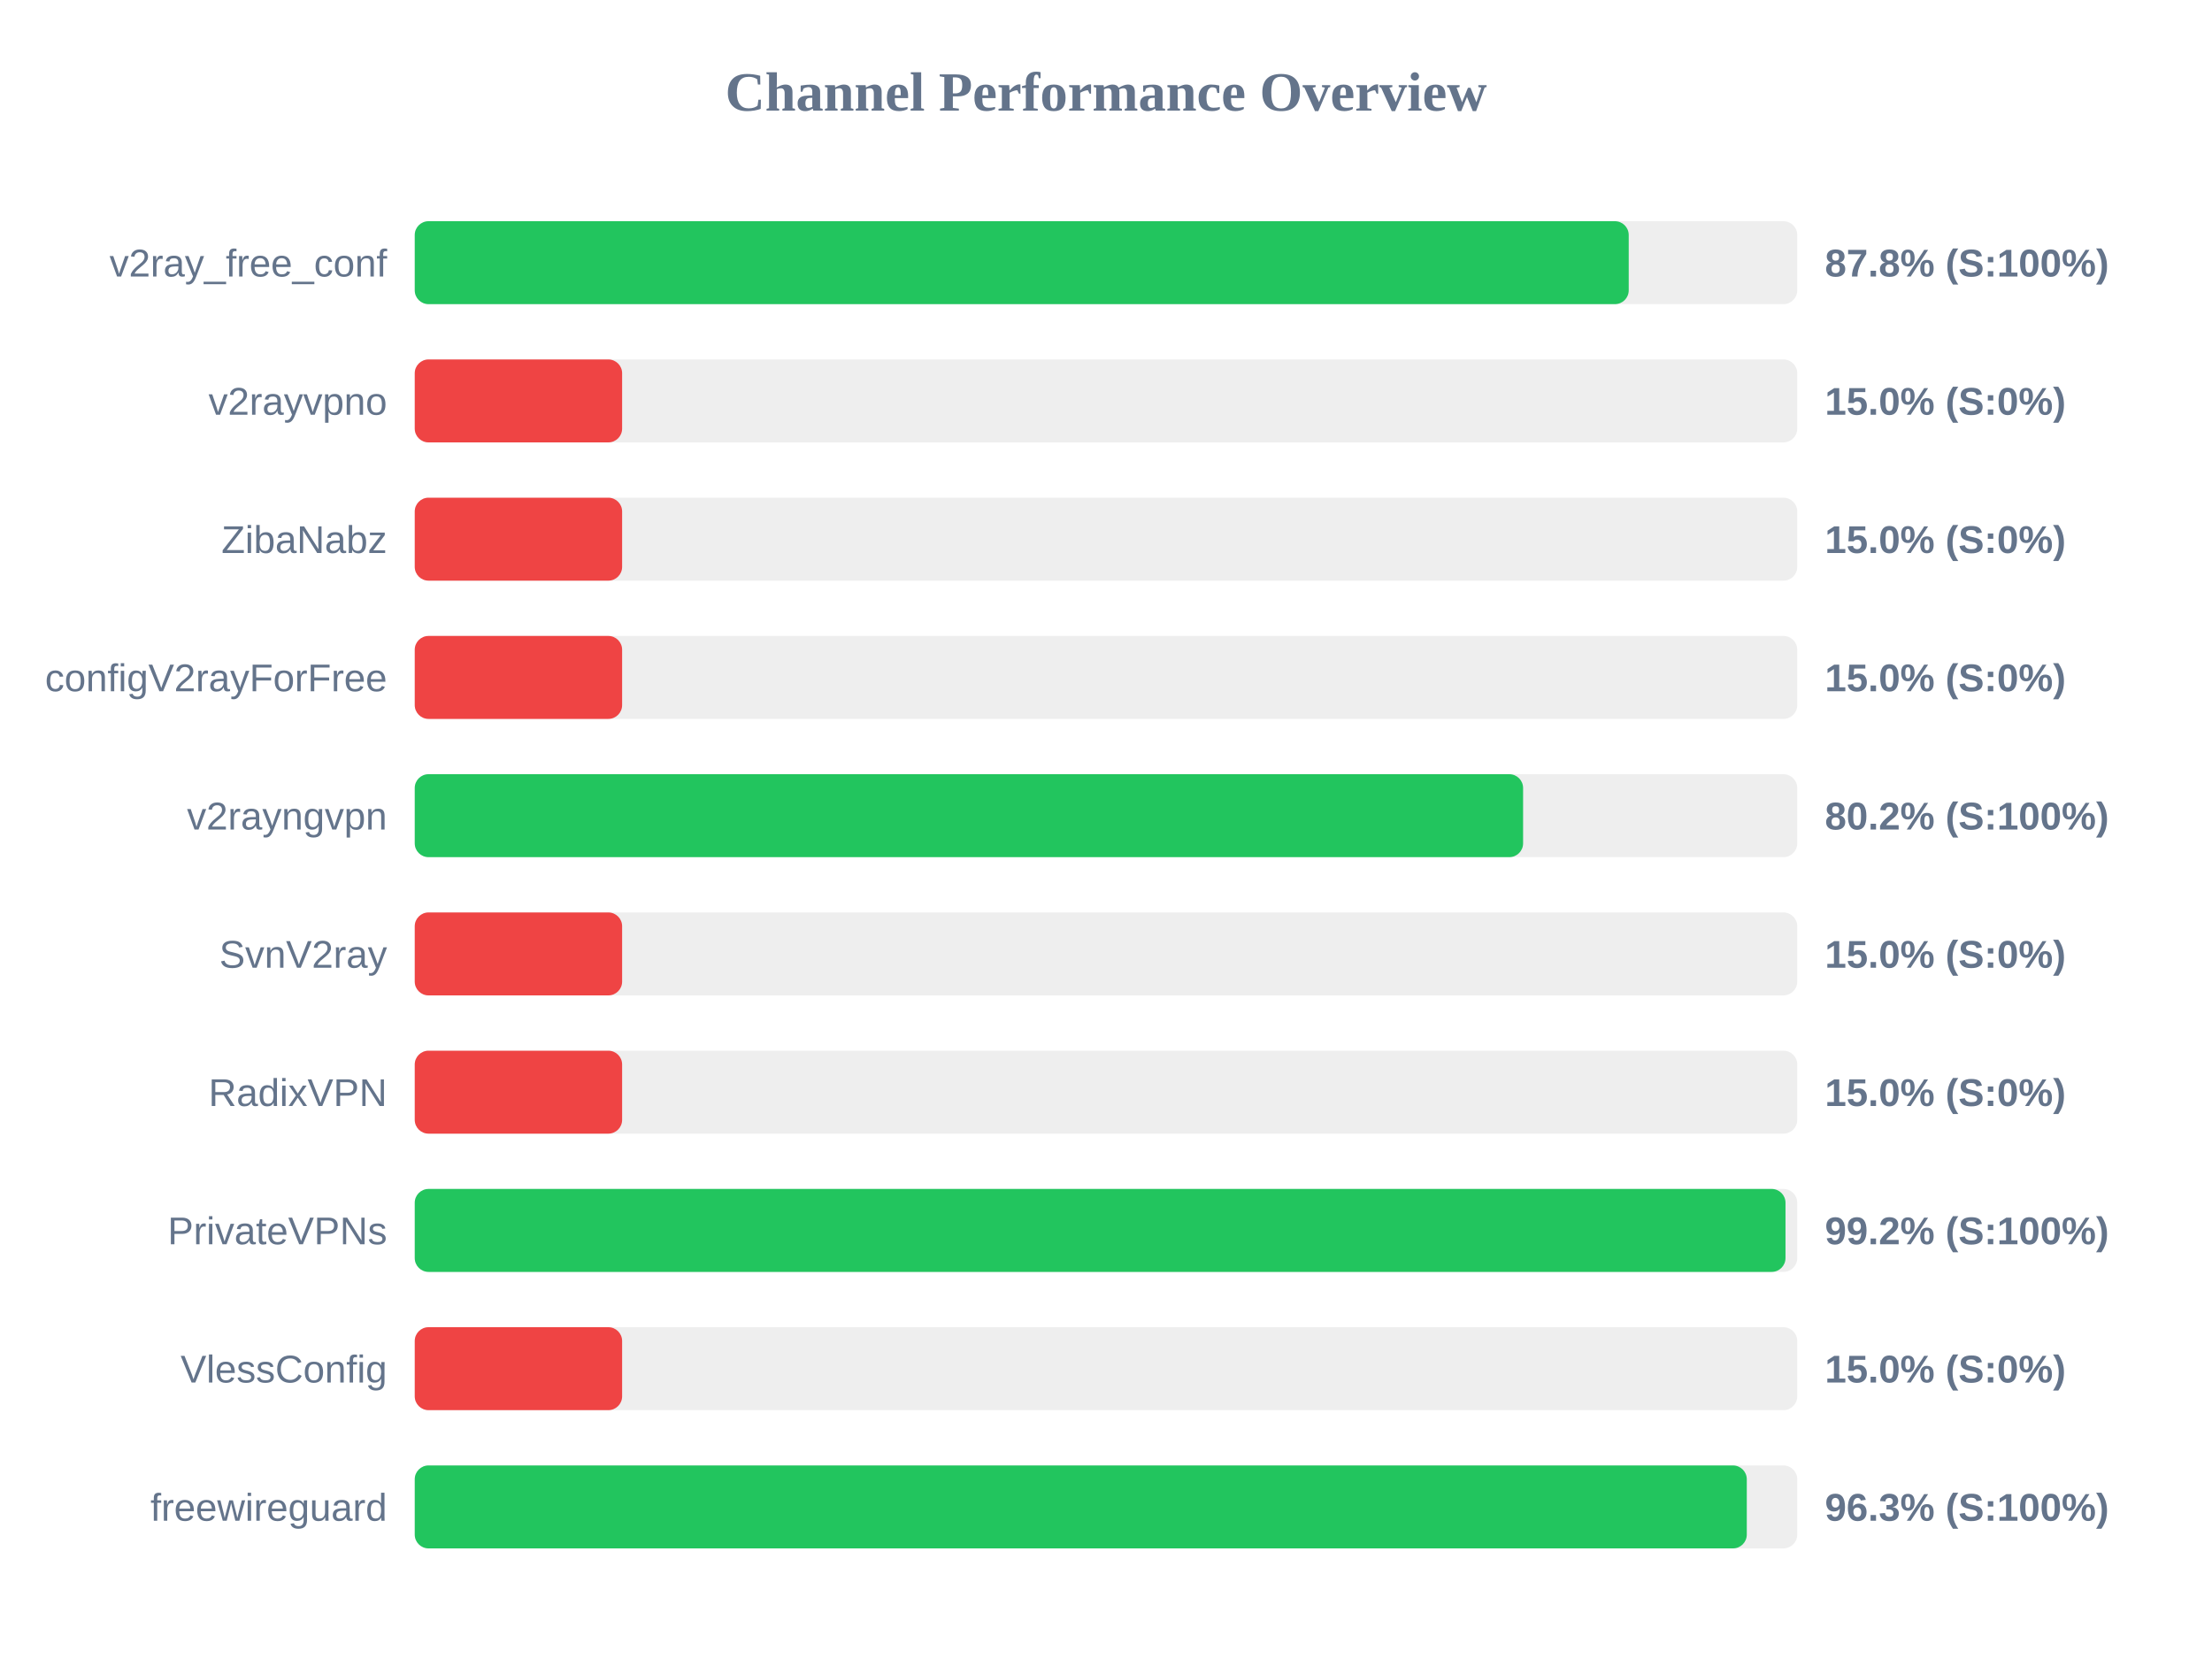
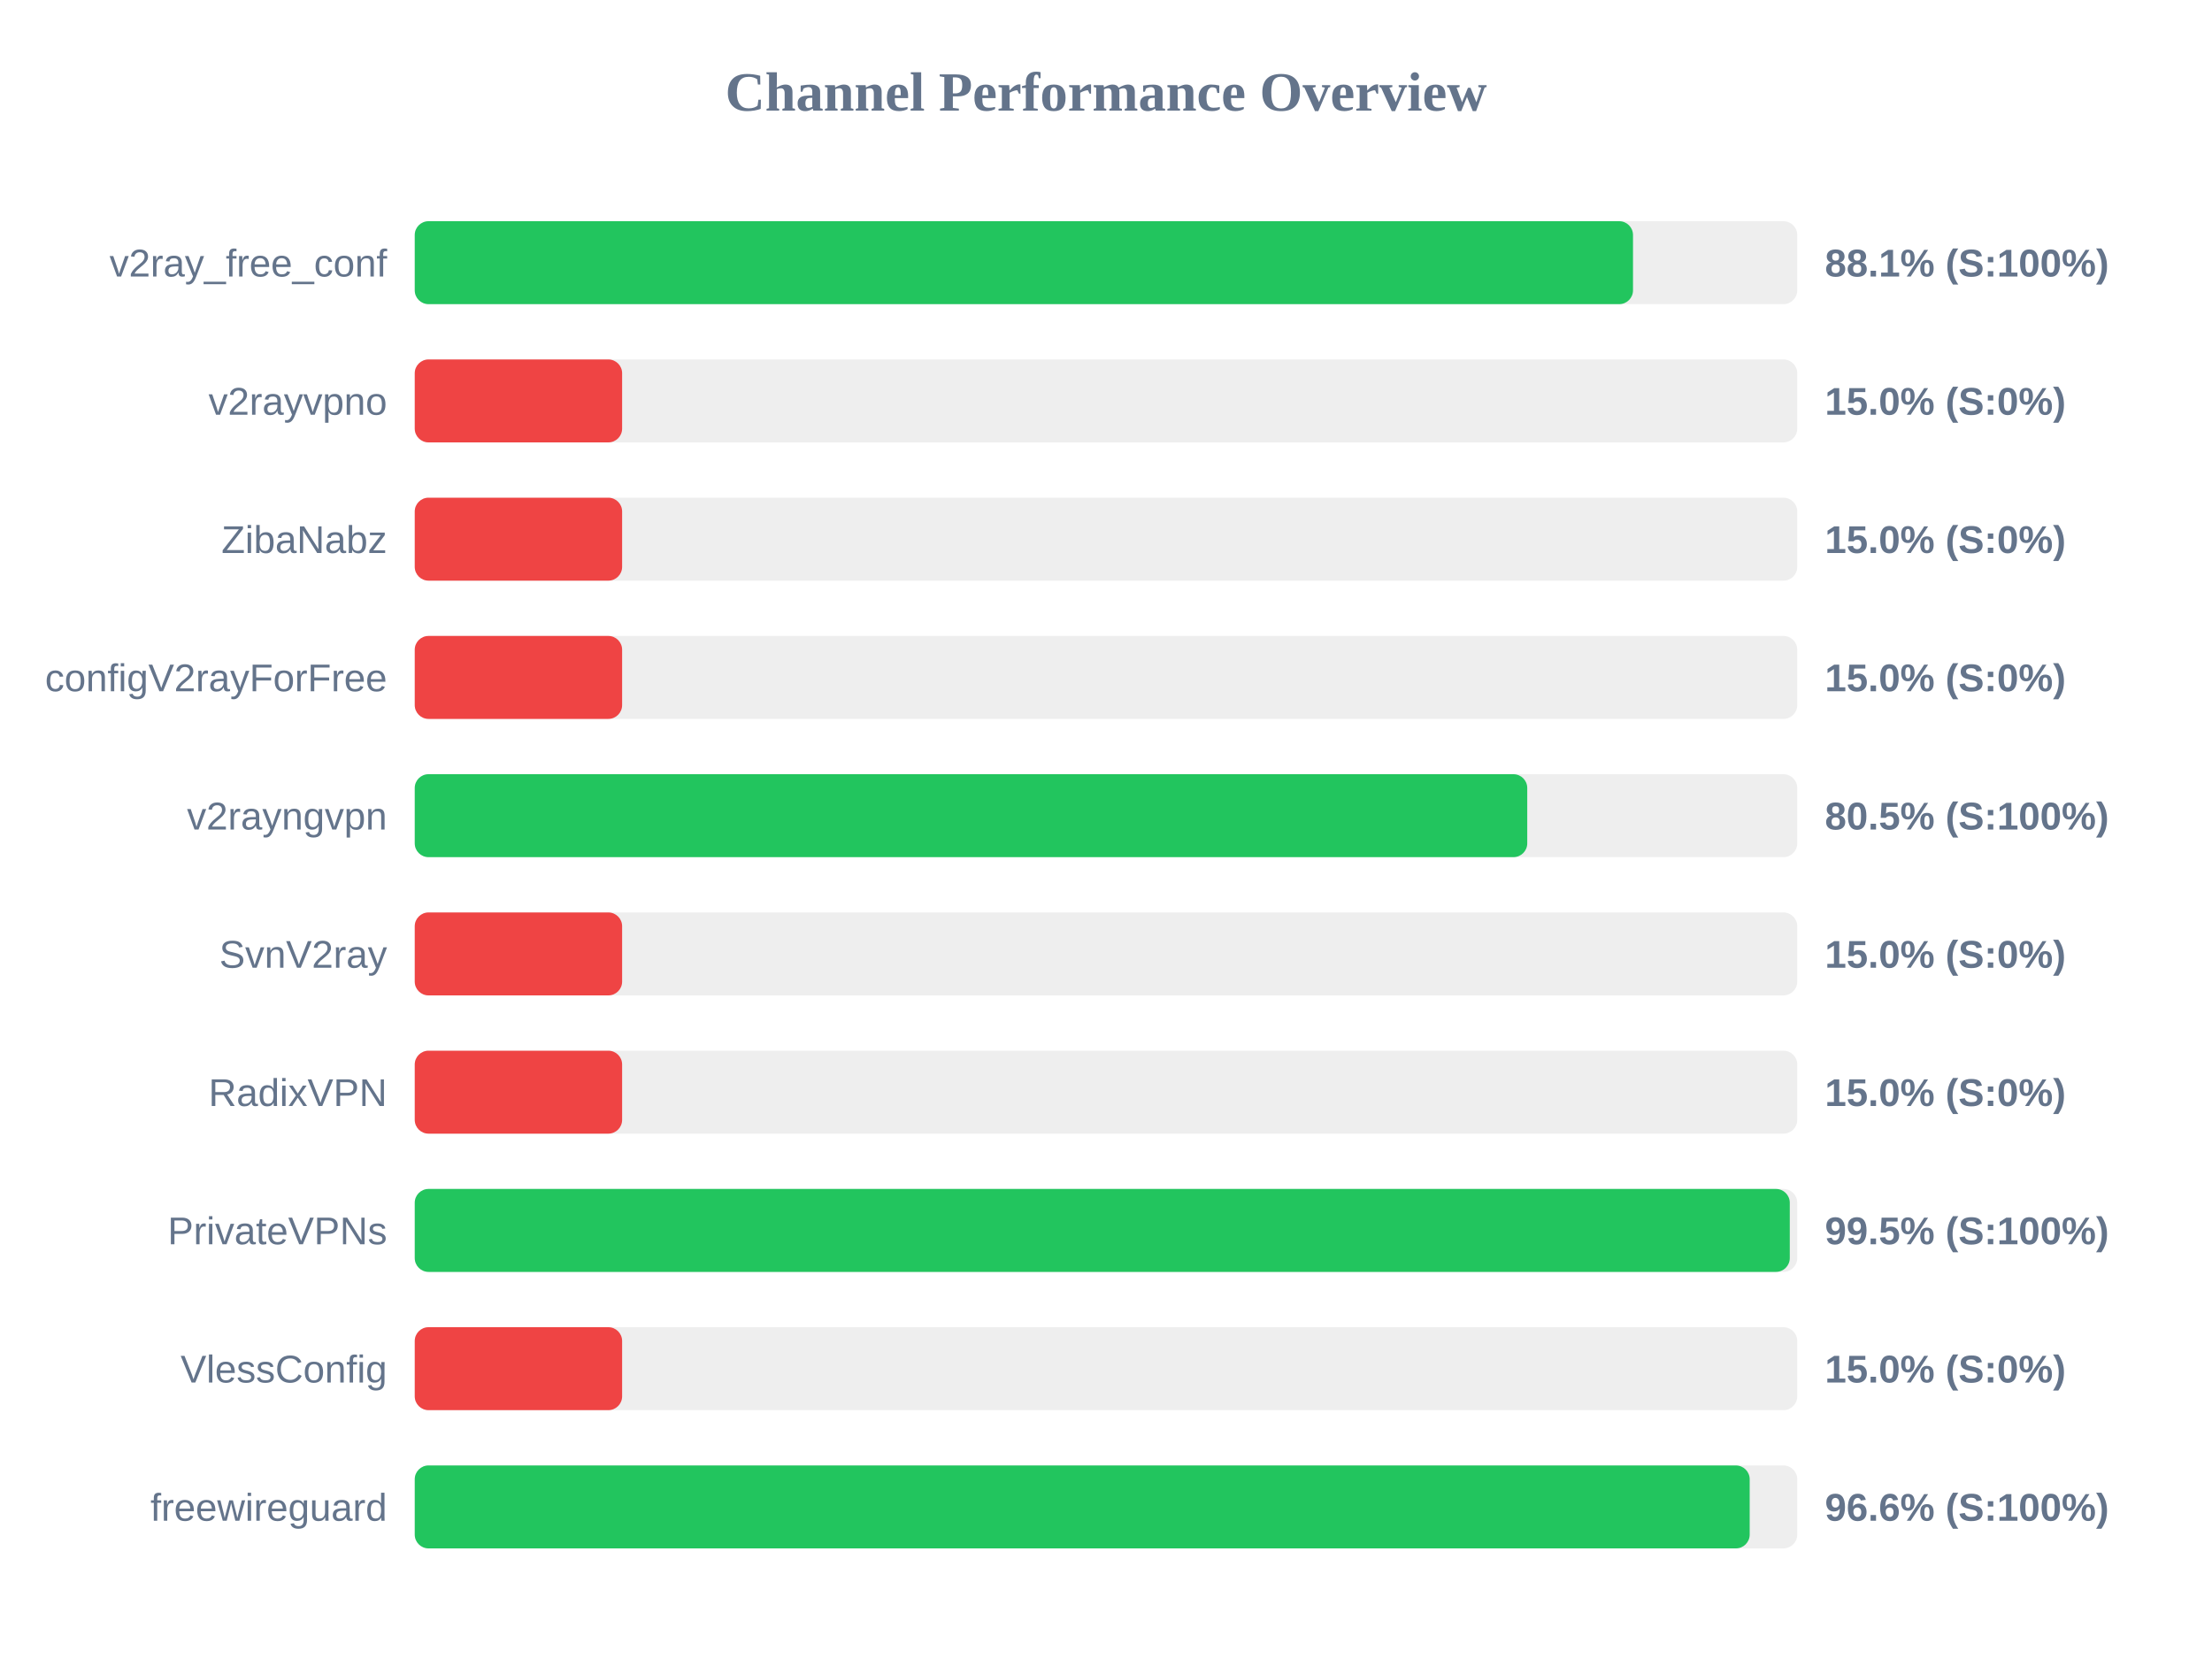
<svg xmlns="http://www.w3.org/2000/svg" width="800" height="600" version="1.1">
  <style>
        .row { font: 14px Arial; fill: #64748b; }
        .score { font: bold 14px Arial; fill: #64748b; }
    </style>
  <text x="400" y="40" text-anchor="middle" font-size="20px" font-weight="bold" fill="#64748b">Channel Performance Overview</text>
  <rect x="150" y="80" width="500" height="30" fill="#eee" rx="5" />
-   <rect x="150" y="80" width="439.05" height="30" fill="#22c55e" rx="5" />
+   <rect x="150" y="80" width="440.6" height="30" fill="#22c55e" rx="5" />
  <text x="140" y="100" text-anchor="end" class="row">v2ray_free_conf</text>
-   <text x="660" y="100" text-anchor="start" class="score">87.8% (S:100%)</text>
+   <text x="660" y="100" text-anchor="start" class="score">88.1% (S:100%)</text>
  <rect x="150" y="130" width="500" height="30" fill="#eee" rx="5" />
  <rect x="150" y="130" width="75.0" height="30" fill="#ef4444" rx="5" />
  <text x="140" y="150" text-anchor="end" class="row">v2rayvpno</text>
  <text x="660" y="150" text-anchor="start" class="score">15.0% (S:0%)</text>
  <rect x="150" y="180" width="500" height="30" fill="#eee" rx="5" />
  <rect x="150" y="180" width="75.0" height="30" fill="#ef4444" rx="5" />
  <text x="140" y="200" text-anchor="end" class="row">ZibaNabz</text>
  <text x="660" y="200" text-anchor="start" class="score">15.0% (S:0%)</text>
  <rect x="150" y="230" width="500" height="30" fill="#eee" rx="5" />
  <rect x="150" y="230" width="75.0" height="30" fill="#ef4444" rx="5" />
  <text x="140" y="250" text-anchor="end" class="row">configV2rayForFree</text>
  <text x="660" y="250" text-anchor="start" class="score">15.0% (S:0%)</text>
  <rect x="150" y="280" width="500" height="30" fill="#eee" rx="5" />
-   <rect x="150" y="280" width="400.85" height="30" fill="#22c55e" rx="5" />
+   <rect x="150" y="280" width="402.35" height="30" fill="#22c55e" rx="5" />
  <text x="140" y="300" text-anchor="end" class="row">v2rayngvpn</text>
-   <text x="660" y="300" text-anchor="start" class="score">80.2% (S:100%)</text>
+   <text x="660" y="300" text-anchor="start" class="score">80.5% (S:100%)</text>
  <rect x="150" y="330" width="500" height="30" fill="#eee" rx="5" />
  <rect x="150" y="330" width="75.0" height="30" fill="#ef4444" rx="5" />
  <text x="140" y="350" text-anchor="end" class="row">SvnV2ray</text>
  <text x="660" y="350" text-anchor="start" class="score">15.0% (S:0%)</text>
  <rect x="150" y="380" width="500" height="30" fill="#eee" rx="5" />
  <rect x="150" y="380" width="75.0" height="30" fill="#ef4444" rx="5" />
  <text x="140" y="400" text-anchor="end" class="row">RadixVPN</text>
  <text x="660" y="400" text-anchor="start" class="score">15.0% (S:0%)</text>
  <rect x="150" y="430" width="500" height="30" fill="#eee" rx="5" />
-   <rect x="150" y="430" width="495.75" height="30" fill="#22c55e" rx="5" />
+   <rect x="150" y="430" width="497.3" height="30" fill="#22c55e" rx="5" />
  <text x="140" y="450" text-anchor="end" class="row">PrivateVPNs</text>
-   <text x="660" y="450" text-anchor="start" class="score">99.2% (S:100%)</text>
+   <text x="660" y="450" text-anchor="start" class="score">99.5% (S:100%)</text>
  <rect x="150" y="480" width="500" height="30" fill="#eee" rx="5" />
  <rect x="150" y="480" width="75.0" height="30" fill="#ef4444" rx="5" />
  <text x="140" y="500" text-anchor="end" class="row">VlessConfig</text>
  <text x="660" y="500" text-anchor="start" class="score">15.0% (S:0%)</text>
  <rect x="150" y="530" width="500" height="30" fill="#eee" rx="5" />
-   <rect x="150" y="530" width="481.75" height="30" fill="#22c55e" rx="5" />
+   <rect x="150" y="530" width="482.8" height="30" fill="#22c55e" rx="5" />
  <text x="140" y="550" text-anchor="end" class="row">freewireguard</text>
-   <text x="660" y="550" text-anchor="start" class="score">96.3% (S:100%)</text>
+   <text x="660" y="550" text-anchor="start" class="score">96.6% (S:100%)</text>
</svg>
